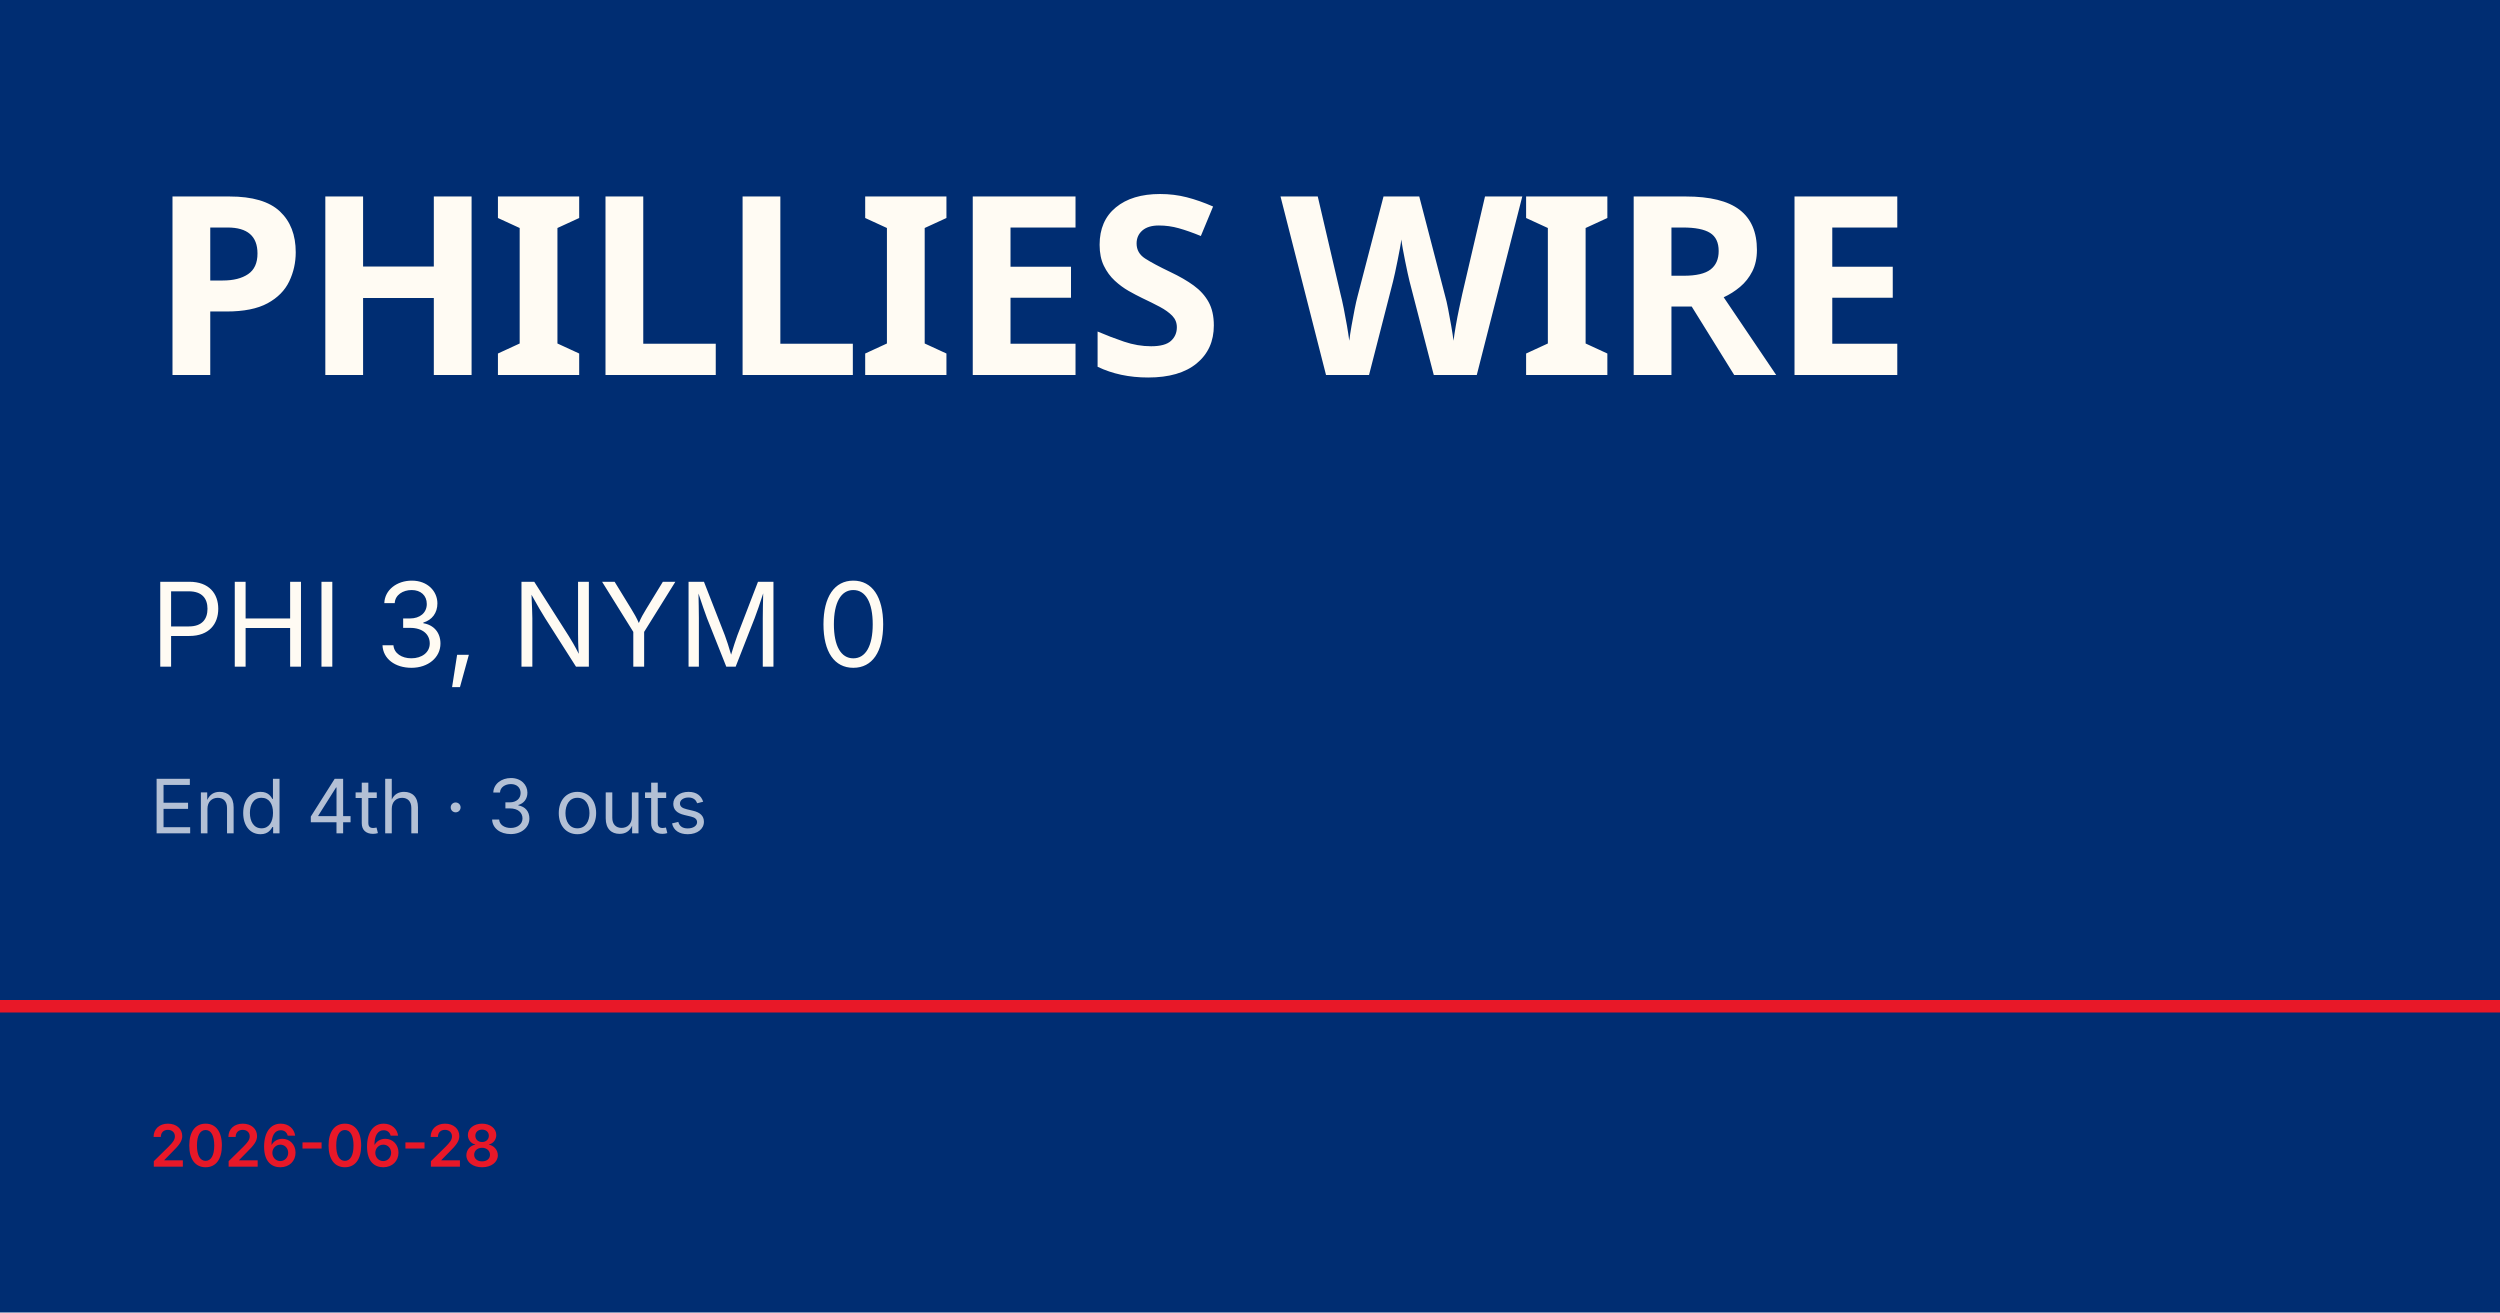
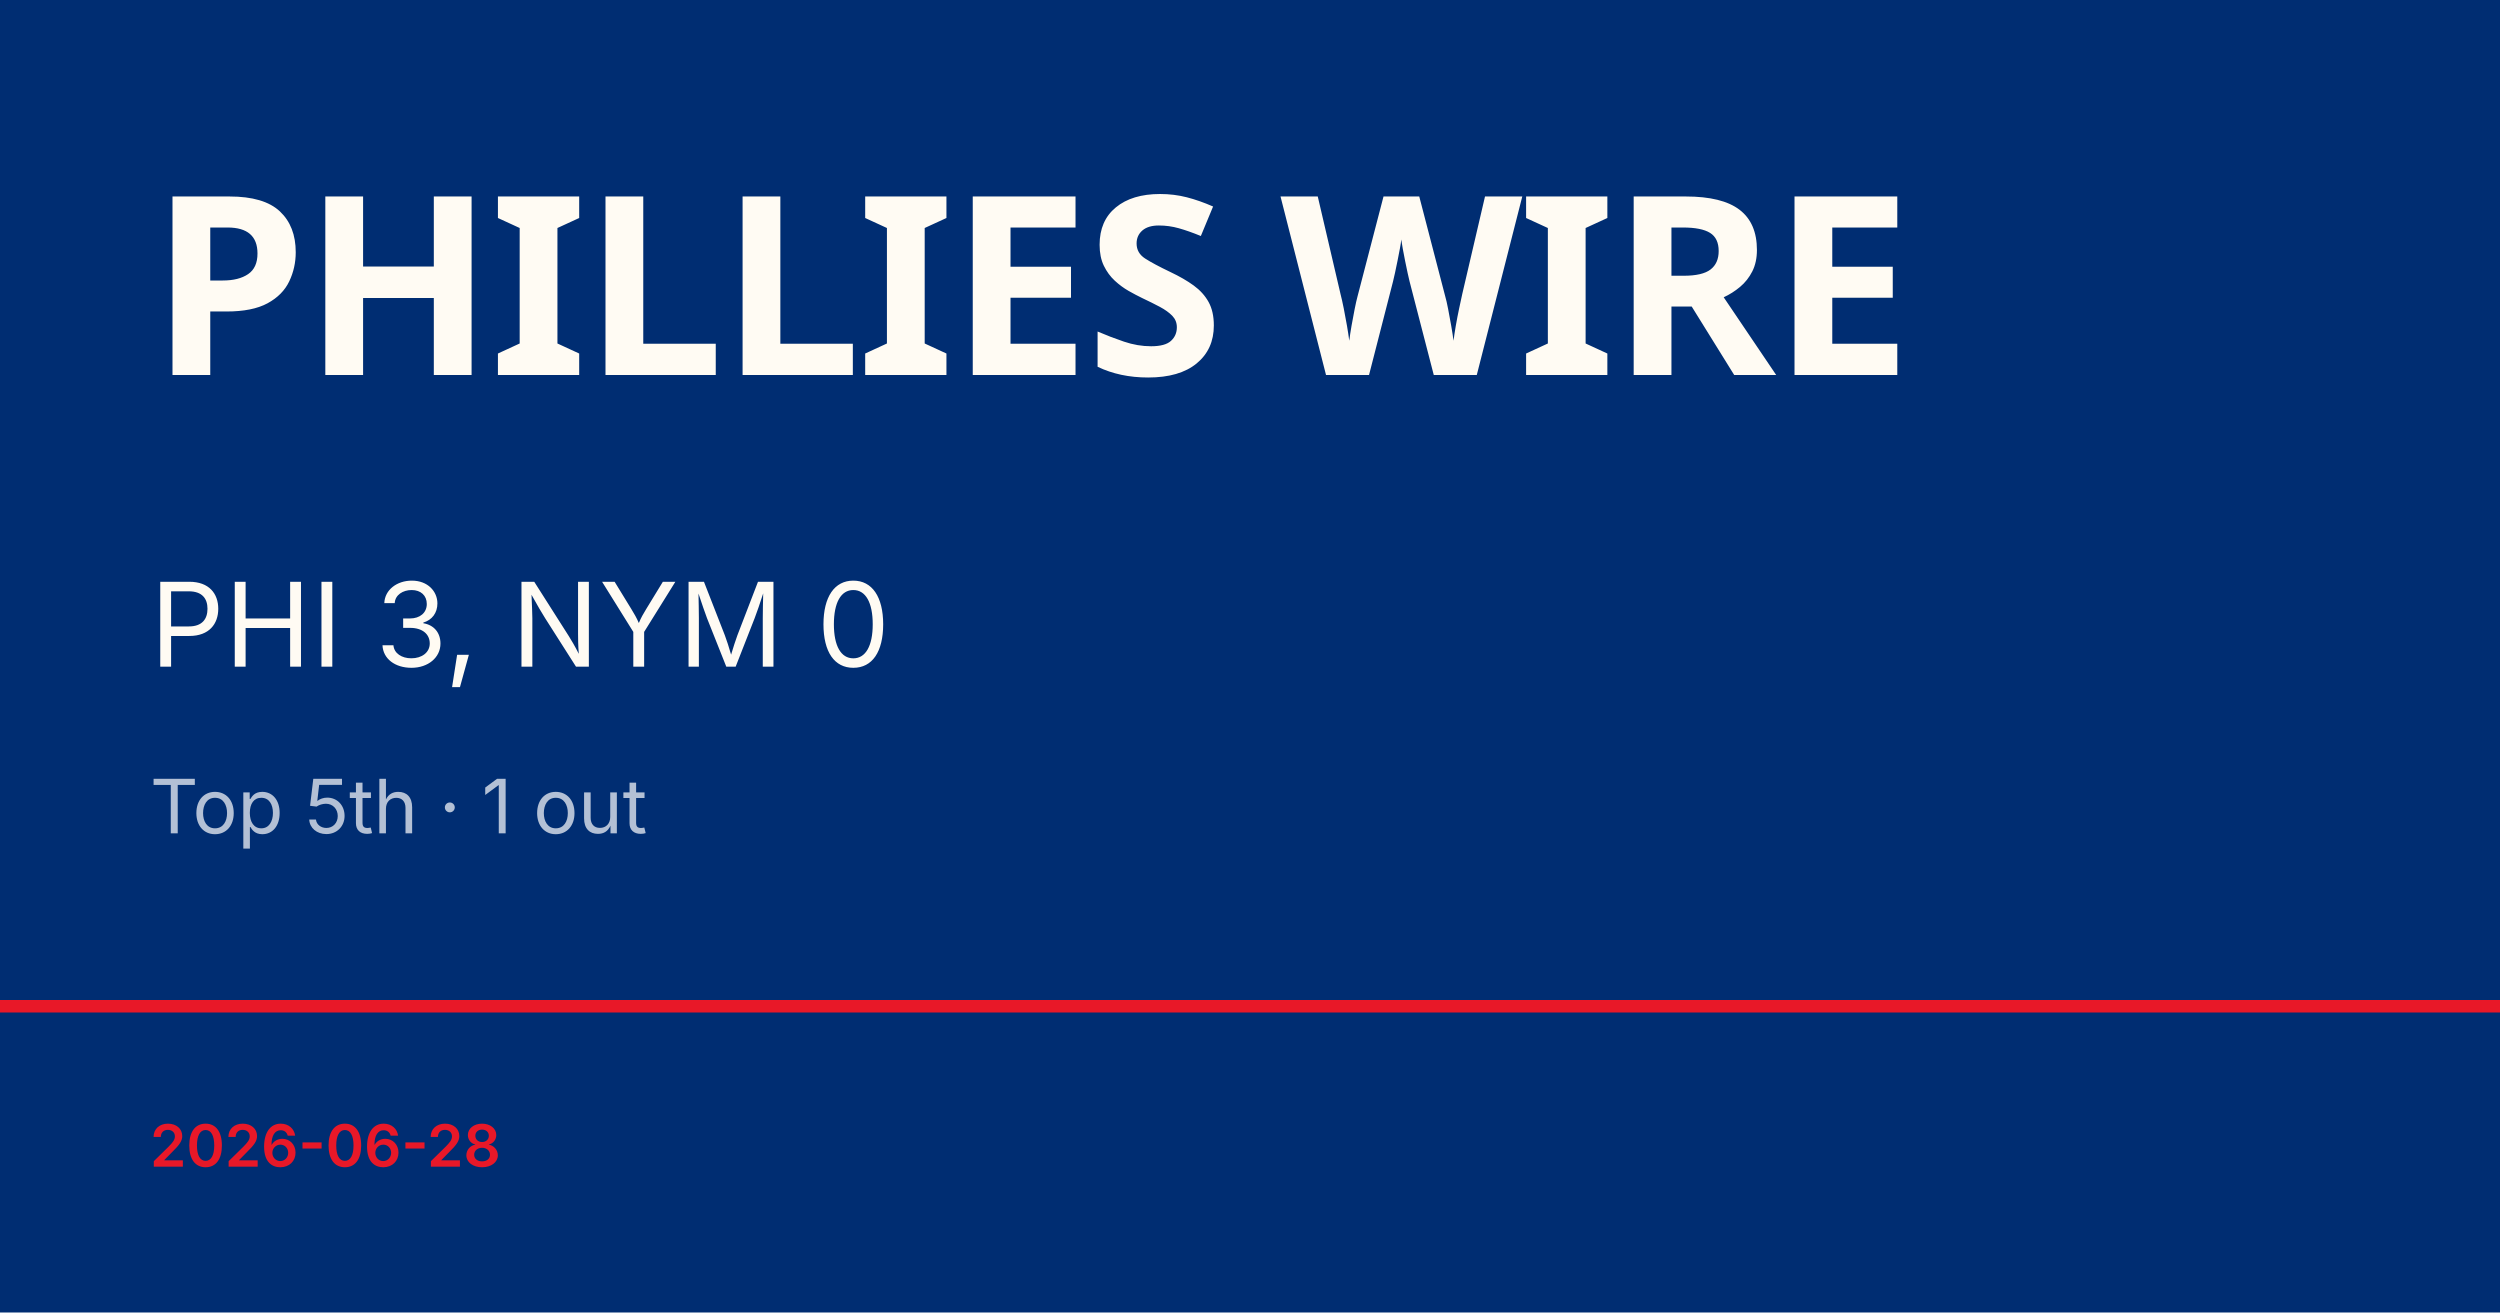
<svg xmlns="http://www.w3.org/2000/svg" viewBox="0 0 1200 630">
  <rect width="1200" height="630" fill="#002d72" />
  <rect y="480" width="1200" height="6" fill="#e81828" />
  <text x="72" y="180" font-family="Barlow Condensed, Impact, sans-serif" font-size="120" font-weight="900" fill="#fffbf3" letter-spacing="-2">PHILLIES WIRE</text>
  <text x="72" y="320" font-family="Inter, Helvetica, sans-serif" font-size="56" fill="#fffbf3">PHI 3, NYM 0</text>
-   <text x="72" y="400" font-family="Inter, Helvetica, sans-serif" font-size="36" fill="rgba(255,255,255,0.7)">End 4th · 3 outs</text>
+   <text x="72" y="400" font-family="Inter, Helvetica, sans-serif" font-size="36" fill="rgba(255,255,255,0.7)">Top 5th · 1 out</text>
  <text x="72" y="560" font-family="Inter, Helvetica, sans-serif" font-size="28" fill="#e81828" font-weight="600">2026-06-28</text>
</svg>
